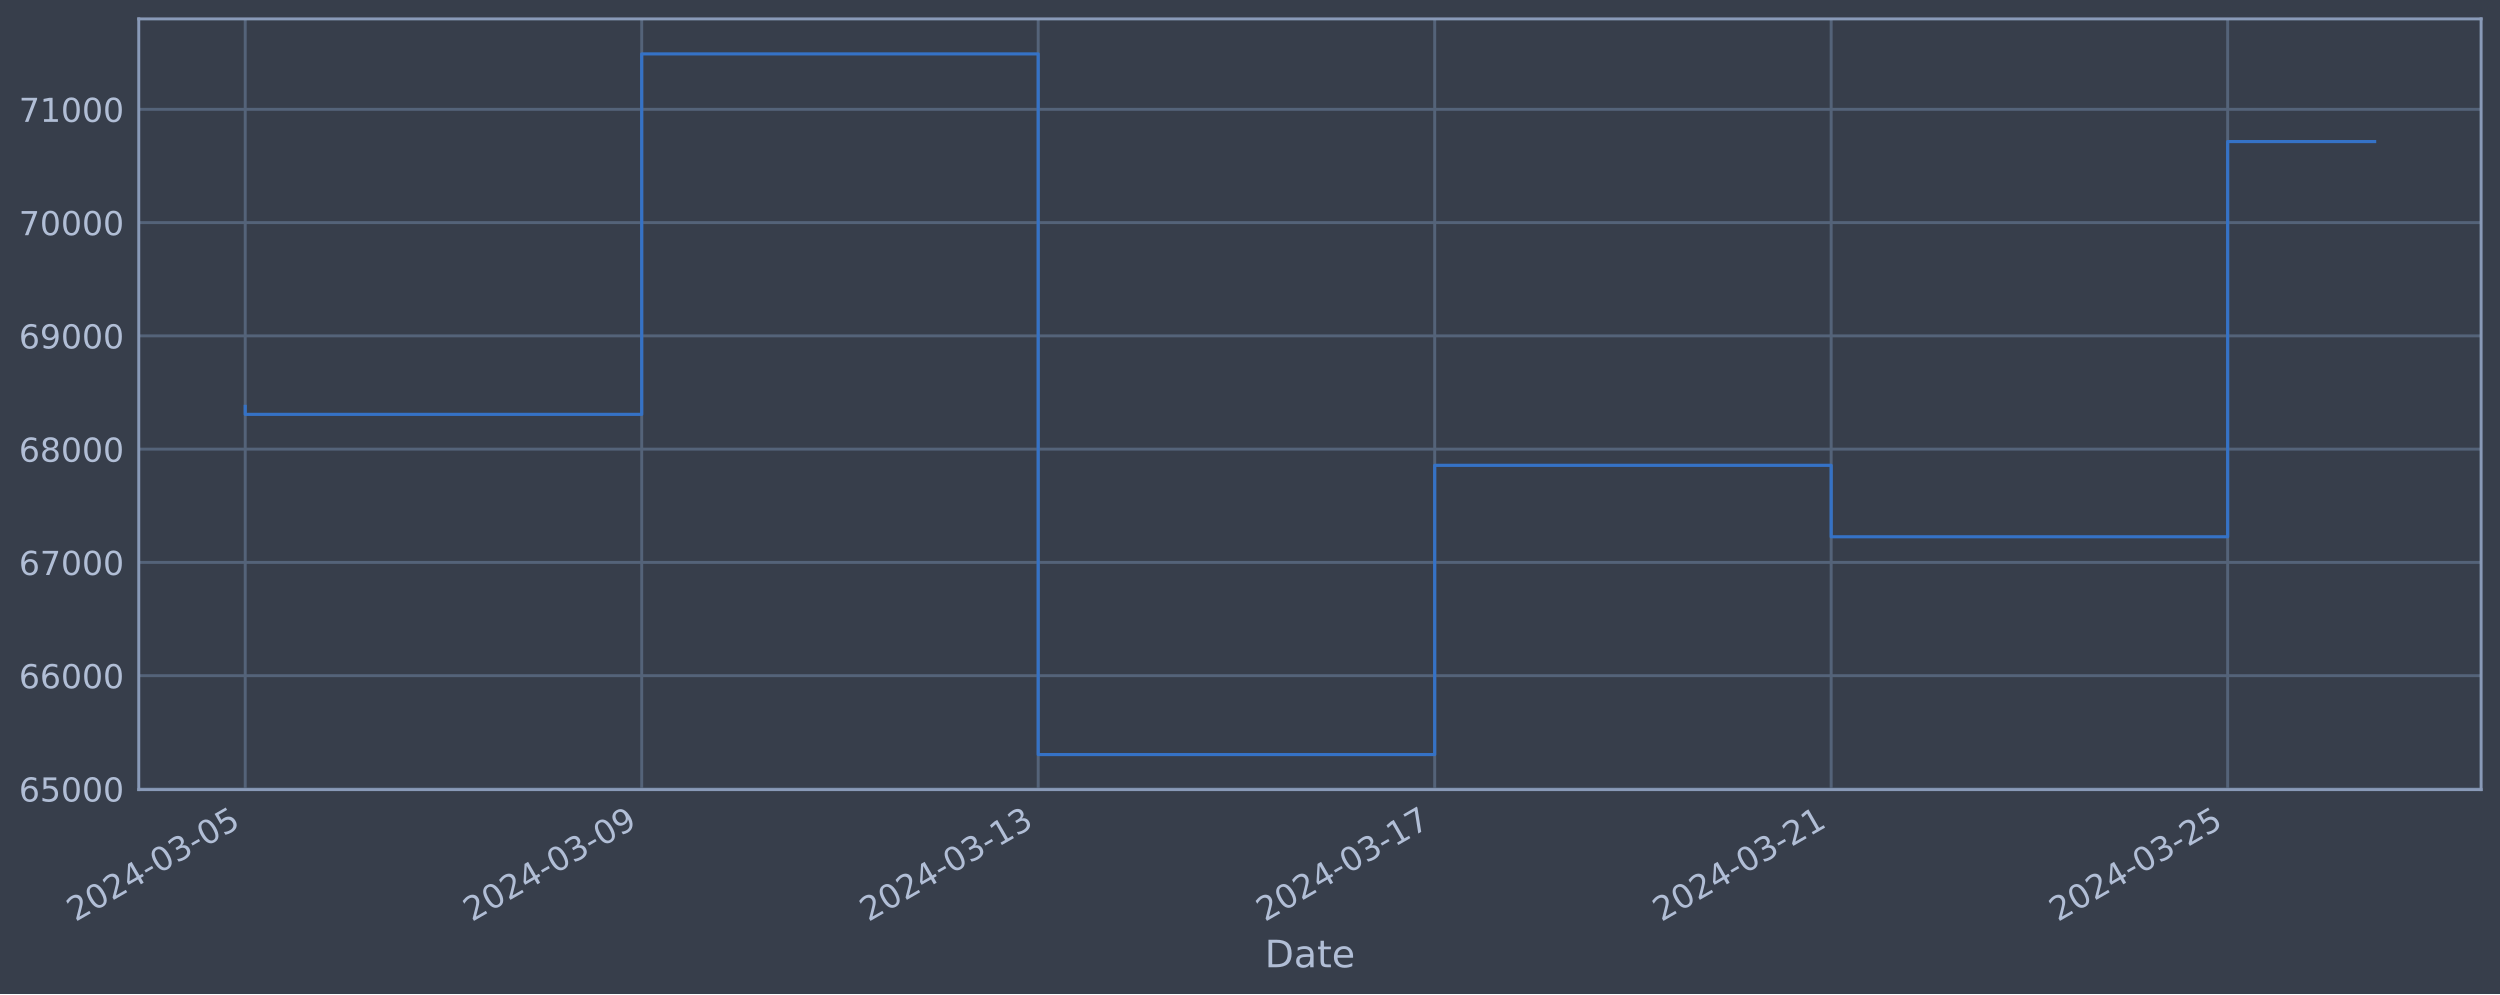
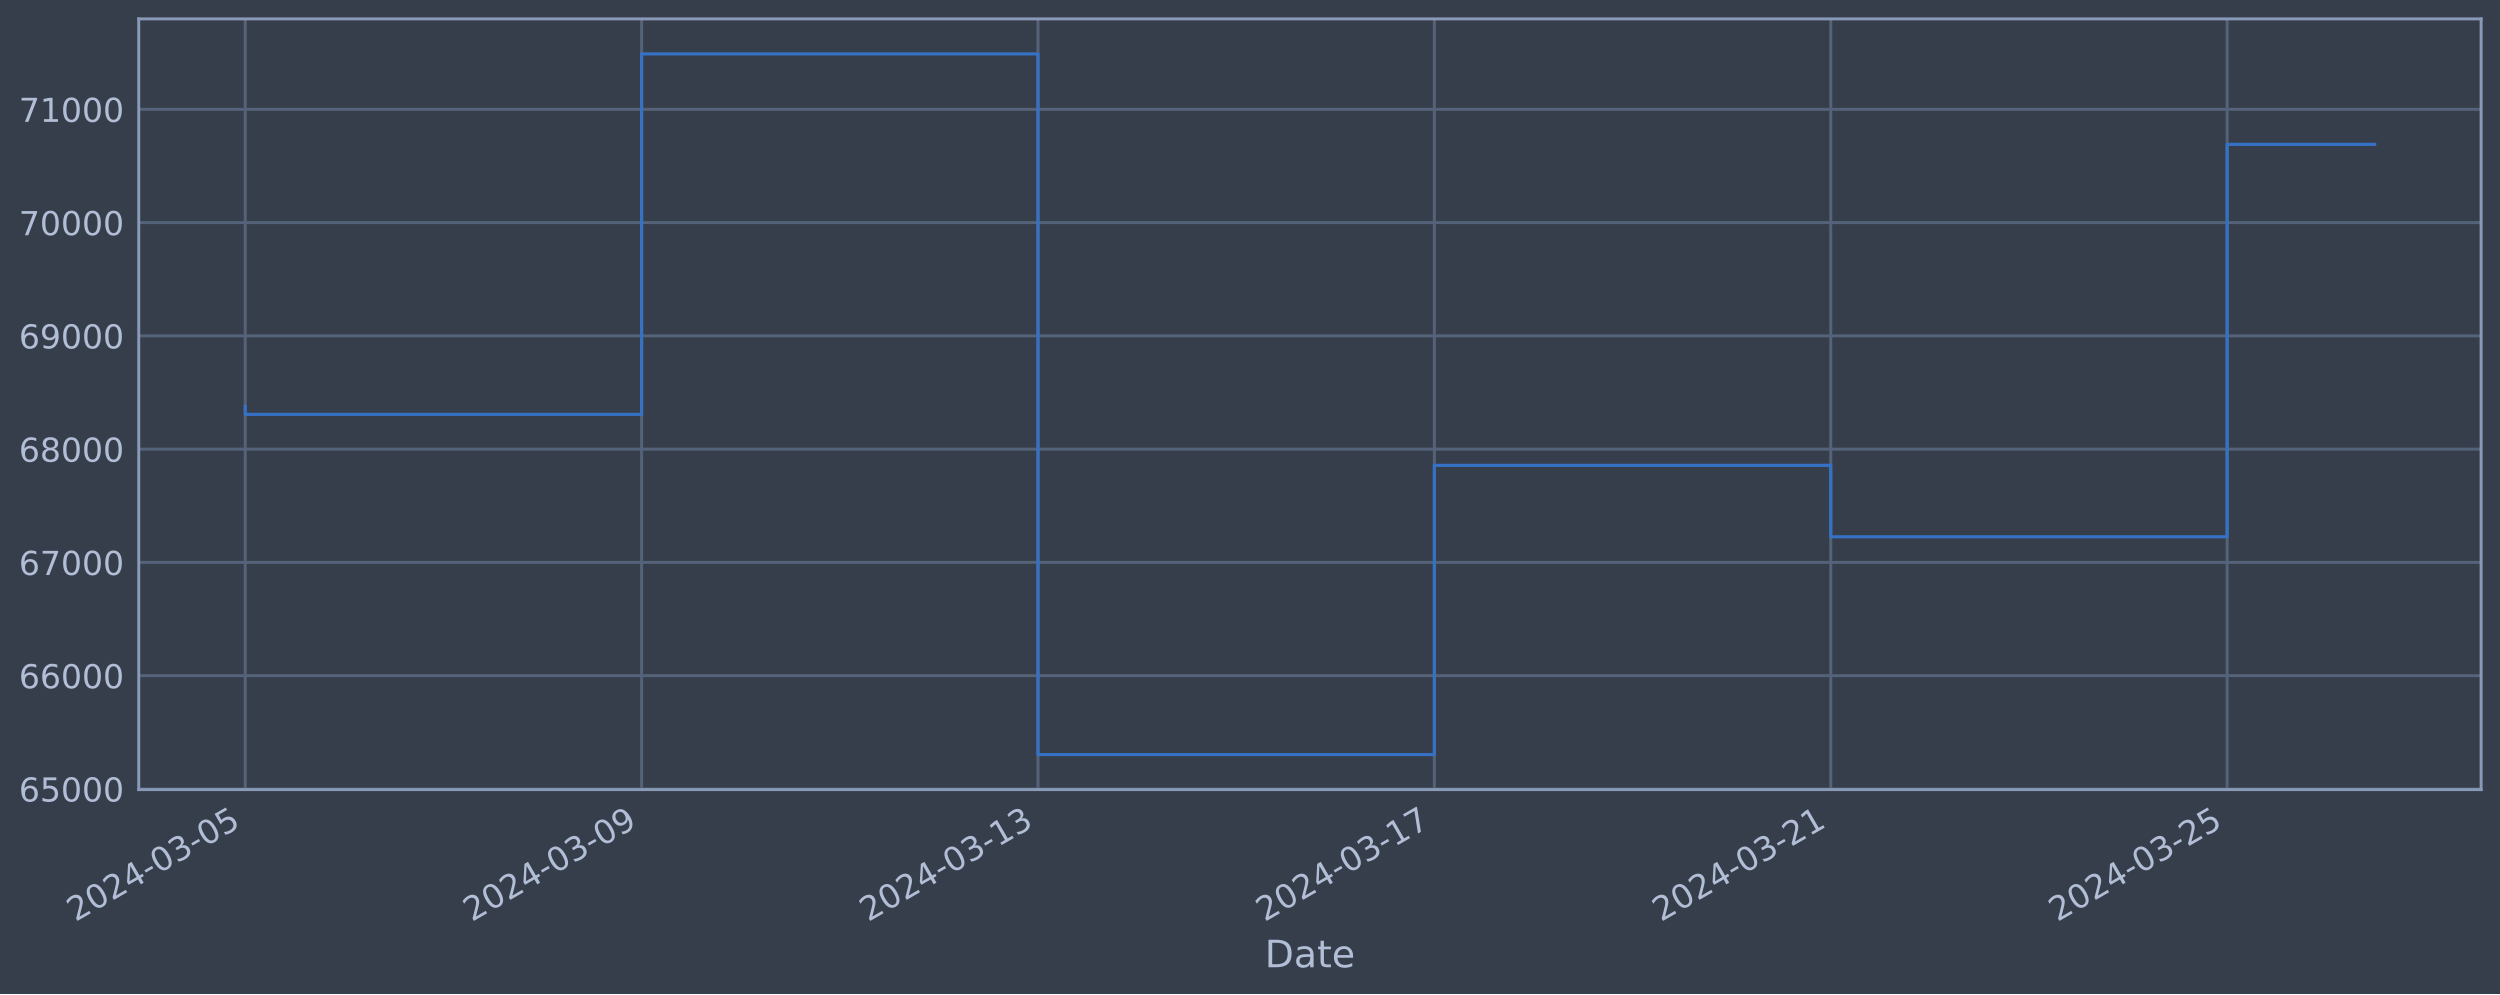
<svg xmlns="http://www.w3.org/2000/svg" xmlns:xlink="http://www.w3.org/1999/xlink" width="952.884pt" height="378.87pt" viewBox="0 0 952.884 378.87" version="1.1">
  <defs>
    <style type="text/css">*{stroke-linejoin: round; stroke-linecap: butt}</style>
  </defs>
  <g id="figure_1">
    <g id="patch_1">
      <path d="M 0 378.87  L 952.884 378.87  L 952.884 0  L 0 0  z " style="fill: #373e4b" />
    </g>
    <g id="axes_1">
      <g id="patch_2">
        <path d="M 52.884 300.96  L 945.684 300.96  L 945.684 7.2  L 52.884 7.2  z " style="fill: #373e4b" />
      </g>
      <g id="matplotlib.axis_1">
        <g id="xtick_1">
          <g id="line2d_1">
-             <path d="M 93.466 300.96  L 93.466 7.2  " clip-path="url(#p05294f0940)" style="fill: none; stroke: #546379; stroke-width: 1.12; stroke-linecap: square" />
+             <path d="M 93.466 300.96  L 93.466 7.2  " clip-path="url(#p4f921e5ae4)" style="fill: none; stroke: #546379; stroke-width: 1.12; stroke-linecap: square" />
          </g>
          <g id="line2d_2" />
          <g id="text_1">
            <g style="fill: #b1bed6" transform="translate(28.74006 351.4642) rotate(-30) scale(0.126 -0.126)">
              <defs>
                <path id="DejaVuSans-32" d="M 1228 531  L 3431 531  L 3431 0  L 469 0  L 469 531  Q 828 903 1448 1529  Q 2069 2156 2228 2338  Q 2531 2678 2651 2914  Q 2772 3150 2772 3378  Q 2772 3750 2511 3984  Q 2250 4219 1831 4219  Q 1534 4219 1204 4116  Q 875 4013 500 3803  L 500 4441  Q 881 4594 1212 4672  Q 1544 4750 1819 4750  Q 2544 4750 2975 4387  Q 3406 4025 3406 3419  Q 3406 3131 3298 2873  Q 3191 2616 2906 2266  Q 2828 2175 2409 1742  Q 1991 1309 1228 531  z " transform="scale(0.015625)" />
                <path id="DejaVuSans-30" d="M 2034 4250  Q 1547 4250 1301 3770  Q 1056 3291 1056 2328  Q 1056 1369 1301 889  Q 1547 409 2034 409  Q 2525 409 2770 889  Q 3016 1369 3016 2328  Q 3016 3291 2770 3770  Q 2525 4250 2034 4250  z M 2034 4750  Q 2819 4750 3233 4129  Q 3647 3509 3647 2328  Q 3647 1150 3233 529  Q 2819 -91 2034 -91  Q 1250 -91 836 529  Q 422 1150 422 2328  Q 422 3509 836 4129  Q 1250 4750 2034 4750  z " transform="scale(0.015625)" />
                <path id="DejaVuSans-34" d="M 2419 4116  L 825 1625  L 2419 1625  L 2419 4116  z M 2253 4666  L 3047 4666  L 3047 1625  L 3713 1625  L 3713 1100  L 3047 1100  L 3047 0  L 2419 0  L 2419 1100  L 313 1100  L 313 1709  L 2253 4666  z " transform="scale(0.015625)" />
                <path id="DejaVuSans-2d" d="M 313 2009  L 1997 2009  L 1997 1497  L 313 1497  L 313 2009  z " transform="scale(0.015625)" />
                <path id="DejaVuSans-33" d="M 2597 2516  Q 3050 2419 3304 2112  Q 3559 1806 3559 1356  Q 3559 666 3084 287  Q 2609 -91 1734 -91  Q 1441 -91 1130 -33  Q 819 25 488 141  L 488 750  Q 750 597 1062 519  Q 1375 441 1716 441  Q 2309 441 2620 675  Q 2931 909 2931 1356  Q 2931 1769 2642 2001  Q 2353 2234 1838 2234  L 1294 2234  L 1294 2753  L 1863 2753  Q 2328 2753 2575 2939  Q 2822 3125 2822 3475  Q 2822 3834 2567 4026  Q 2313 4219 1838 4219  Q 1578 4219 1281 4162  Q 984 4106 628 3988  L 628 4550  Q 988 4650 1302 4700  Q 1616 4750 1894 4750  Q 2613 4750 3031 4423  Q 3450 4097 3450 3541  Q 3450 3153 3228 2886  Q 3006 2619 2597 2516  z " transform="scale(0.015625)" />
                <path id="DejaVuSans-35" d="M 691 4666  L 3169 4666  L 3169 4134  L 1269 4134  L 1269 2991  Q 1406 3038 1543 3061  Q 1681 3084 1819 3084  Q 2600 3084 3056 2656  Q 3513 2228 3513 1497  Q 3513 744 3044 326  Q 2575 -91 1722 -91  Q 1428 -91 1123 -41  Q 819 9 494 109  L 494 744  Q 775 591 1075 516  Q 1375 441 1709 441  Q 2250 441 2565 725  Q 2881 1009 2881 1497  Q 2881 1984 2565 2268  Q 2250 2553 1709 2553  Q 1456 2553 1204 2497  Q 953 2441 691 2322  L 691 4666  z " transform="scale(0.015625)" />
              </defs>
              <use xlink:href="#DejaVuSans-32" />
              <use xlink:href="#DejaVuSans-30" x="63.623" />
              <use xlink:href="#DejaVuSans-32" x="127.246" />
              <use xlink:href="#DejaVuSans-34" x="190.869" />
              <use xlink:href="#DejaVuSans-2d" x="254.492" />
              <use xlink:href="#DejaVuSans-30" x="290.576" />
              <use xlink:href="#DejaVuSans-33" x="354.199" />
              <use xlink:href="#DejaVuSans-2d" x="417.822" />
              <use xlink:href="#DejaVuSans-30" x="453.906" />
              <use xlink:href="#DejaVuSans-35" x="517.529" />
            </g>
          </g>
        </g>
        <g id="xtick_2">
          <g id="line2d_3">
-             <path d="M 244.589 300.96  L 244.589 7.2  " clip-path="url(#p05294f0940)" style="fill: none; stroke: #546379; stroke-width: 1.12; stroke-linecap: square" />
+             <path d="M 244.549 300.96  L 244.549 7.2  " clip-path="url(#p4f921e5ae4)" style="fill: none; stroke: #546379; stroke-width: 1.12; stroke-linecap: square" />
          </g>
          <g id="line2d_4" />
          <g id="text_2">
-             <g style="fill: #b1bed6" transform="translate(179.8631 351.4642) rotate(-30) scale(0.126 -0.126)">
+             <g style="fill: #b1bed6" transform="translate(179.8237 351.4642) rotate(-30) scale(0.126 -0.126)">
              <defs>
                <path id="DejaVuSans-39" d="M 703 97  L 703 672  Q 941 559 1184 500  Q 1428 441 1663 441  Q 2288 441 2617 861  Q 2947 1281 2994 2138  Q 2813 1869 2534 1725  Q 2256 1581 1919 1581  Q 1219 1581 811 2004  Q 403 2428 403 3163  Q 403 3881 828 4315  Q 1253 4750 1959 4750  Q 2769 4750 3195 4129  Q 3622 3509 3622 2328  Q 3622 1225 3098 567  Q 2575 -91 1691 -91  Q 1453 -91 1209 -44  Q 966 3 703 97  z M 1959 2075  Q 2384 2075 2632 2365  Q 2881 2656 2881 3163  Q 2881 3666 2632 3958  Q 2384 4250 1959 4250  Q 1534 4250 1286 3958  Q 1038 3666 1038 3163  Q 1038 2656 1286 2365  Q 1534 2075 1959 2075  z " transform="scale(0.015625)" />
              </defs>
              <use xlink:href="#DejaVuSans-32" />
              <use xlink:href="#DejaVuSans-30" x="63.623" />
              <use xlink:href="#DejaVuSans-32" x="127.246" />
              <use xlink:href="#DejaVuSans-34" x="190.869" />
              <use xlink:href="#DejaVuSans-2d" x="254.492" />
              <use xlink:href="#DejaVuSans-30" x="290.576" />
              <use xlink:href="#DejaVuSans-33" x="354.199" />
              <use xlink:href="#DejaVuSans-2d" x="417.822" />
              <use xlink:href="#DejaVuSans-30" x="453.906" />
              <use xlink:href="#DejaVuSans-39" x="517.529" />
            </g>
          </g>
        </g>
        <g id="xtick_3">
          <g id="line2d_5">
-             <path d="M 395.712 300.96  L 395.712 7.2  " clip-path="url(#p05294f0940)" style="fill: none; stroke: #546379; stroke-width: 1.12; stroke-linecap: square" />
+             <path d="M 395.633 300.96  L 395.633 7.2  " clip-path="url(#p4f921e5ae4)" style="fill: none; stroke: #546379; stroke-width: 1.12; stroke-linecap: square" />
          </g>
          <g id="line2d_6" />
          <g id="text_3">
-             <g style="fill: #b1bed6" transform="translate(330.9862 351.4642) rotate(-30) scale(0.126 -0.126)">
+             <g style="fill: #b1bed6" transform="translate(330.9073 351.4642) rotate(-30) scale(0.126 -0.126)">
              <defs>
                <path id="DejaVuSans-31" d="M 794 531  L 1825 531  L 1825 4091  L 703 3866  L 703 4441  L 1819 4666  L 2450 4666  L 2450 531  L 3481 531  L 3481 0  L 794 0  L 794 531  z " transform="scale(0.015625)" />
              </defs>
              <use xlink:href="#DejaVuSans-32" />
              <use xlink:href="#DejaVuSans-30" x="63.623" />
              <use xlink:href="#DejaVuSans-32" x="127.246" />
              <use xlink:href="#DejaVuSans-34" x="190.869" />
              <use xlink:href="#DejaVuSans-2d" x="254.492" />
              <use xlink:href="#DejaVuSans-30" x="290.576" />
              <use xlink:href="#DejaVuSans-33" x="354.199" />
              <use xlink:href="#DejaVuSans-2d" x="417.822" />
              <use xlink:href="#DejaVuSans-31" x="453.906" />
              <use xlink:href="#DejaVuSans-33" x="517.529" />
            </g>
          </g>
        </g>
        <g id="xtick_4">
          <g id="line2d_7">
-             <path d="M 546.835 300.96  L 546.835 7.2  " clip-path="url(#p05294f0940)" style="fill: none; stroke: #546379; stroke-width: 1.12; stroke-linecap: square" />
+             <path d="M 546.716 300.96  L 546.716 7.2  " clip-path="url(#p4f921e5ae4)" style="fill: none; stroke: #546379; stroke-width: 1.12; stroke-linecap: square" />
          </g>
          <g id="line2d_8" />
          <g id="text_4">
-             <g style="fill: #b1bed6" transform="translate(482.1093 351.4642) rotate(-30) scale(0.126 -0.126)">
+             <g style="fill: #b1bed6" transform="translate(481.9909 351.4642) rotate(-30) scale(0.126 -0.126)">
              <defs>
                <path id="DejaVuSans-37" d="M 525 4666  L 3525 4666  L 3525 4397  L 1831 0  L 1172 0  L 2766 4134  L 525 4134  L 525 4666  z " transform="scale(0.015625)" />
              </defs>
              <use xlink:href="#DejaVuSans-32" />
              <use xlink:href="#DejaVuSans-30" x="63.623" />
              <use xlink:href="#DejaVuSans-32" x="127.246" />
              <use xlink:href="#DejaVuSans-34" x="190.869" />
              <use xlink:href="#DejaVuSans-2d" x="254.492" />
              <use xlink:href="#DejaVuSans-30" x="290.576" />
              <use xlink:href="#DejaVuSans-33" x="354.199" />
              <use xlink:href="#DejaVuSans-2d" x="417.822" />
              <use xlink:href="#DejaVuSans-31" x="453.906" />
              <use xlink:href="#DejaVuSans-37" x="517.529" />
            </g>
          </g>
        </g>
        <g id="xtick_5">
          <g id="line2d_9">
-             <path d="M 697.958 300.96  L 697.958 7.2  " clip-path="url(#p05294f0940)" style="fill: none; stroke: #546379; stroke-width: 1.12; stroke-linecap: square" />
+             <path d="M 697.8 300.96  L 697.8 7.2  " clip-path="url(#p4f921e5ae4)" style="fill: none; stroke: #546379; stroke-width: 1.12; stroke-linecap: square" />
          </g>
          <g id="line2d_10" />
          <g id="text_5">
-             <g style="fill: #b1bed6" transform="translate(633.2324 351.4642) rotate(-30) scale(0.126 -0.126)">
+             <g style="fill: #b1bed6" transform="translate(633.0745 351.4642) rotate(-30) scale(0.126 -0.126)">
              <use xlink:href="#DejaVuSans-32" />
              <use xlink:href="#DejaVuSans-30" x="63.623" />
              <use xlink:href="#DejaVuSans-32" x="127.246" />
              <use xlink:href="#DejaVuSans-34" x="190.869" />
              <use xlink:href="#DejaVuSans-2d" x="254.492" />
              <use xlink:href="#DejaVuSans-30" x="290.576" />
              <use xlink:href="#DejaVuSans-33" x="354.199" />
              <use xlink:href="#DejaVuSans-2d" x="417.822" />
              <use xlink:href="#DejaVuSans-32" x="453.906" />
              <use xlink:href="#DejaVuSans-31" x="517.529" />
            </g>
          </g>
        </g>
        <g id="xtick_6">
          <g id="line2d_11">
-             <path d="M 849.081 300.96  L 849.081 7.2  " clip-path="url(#p05294f0940)" style="fill: none; stroke: #546379; stroke-width: 1.12; stroke-linecap: square" />
+             <path d="M 848.884 300.96  L 848.884 7.2  " clip-path="url(#p4f921e5ae4)" style="fill: none; stroke: #546379; stroke-width: 1.12; stroke-linecap: square" />
          </g>
          <g id="line2d_12" />
          <g id="text_6">
-             <g style="fill: #b1bed6" transform="translate(784.3555 351.4642) rotate(-30) scale(0.126 -0.126)">
+             <g style="fill: #b1bed6" transform="translate(784.1581 351.4642) rotate(-30) scale(0.126 -0.126)">
              <use xlink:href="#DejaVuSans-32" />
              <use xlink:href="#DejaVuSans-30" x="63.623" />
              <use xlink:href="#DejaVuSans-32" x="127.246" />
              <use xlink:href="#DejaVuSans-34" x="190.869" />
              <use xlink:href="#DejaVuSans-2d" x="254.492" />
              <use xlink:href="#DejaVuSans-30" x="290.576" />
              <use xlink:href="#DejaVuSans-33" x="354.199" />
              <use xlink:href="#DejaVuSans-2d" x="417.822" />
              <use xlink:href="#DejaVuSans-32" x="453.906" />
              <use xlink:href="#DejaVuSans-35" x="517.529" />
            </g>
          </g>
        </g>
        <g id="text_7">
          <g style="fill: #b1bed6" transform="translate(482.0746 368.6753) scale(0.144 -0.144)">
            <defs>
              <path id="DejaVuSans-44" d="M 1259 4147  L 1259 519  L 2022 519  Q 2988 519 3436 956  Q 3884 1394 3884 2338  Q 3884 3275 3436 3711  Q 2988 4147 2022 4147  L 1259 4147  z M 628 4666  L 1925 4666  Q 3281 4666 3915 4102  Q 4550 3538 4550 2338  Q 4550 1131 3912 565  Q 3275 0 1925 0  L 628 0  L 628 4666  z " transform="scale(0.015625)" />
              <path id="DejaVuSans-61" d="M 2194 1759  Q 1497 1759 1228 1600  Q 959 1441 959 1056  Q 959 750 1161 570  Q 1363 391 1709 391  Q 2188 391 2477 730  Q 2766 1069 2766 1631  L 2766 1759  L 2194 1759  z M 3341 1997  L 3341 0  L 2766 0  L 2766 531  Q 2569 213 2275 61  Q 1981 -91 1556 -91  Q 1019 -91 701 211  Q 384 513 384 1019  Q 384 1609 779 1909  Q 1175 2209 1959 2209  L 2766 2209  L 2766 2266  Q 2766 2663 2505 2880  Q 2244 3097 1772 3097  Q 1472 3097 1187 3025  Q 903 2953 641 2809  L 641 3341  Q 956 3463 1253 3523  Q 1550 3584 1831 3584  Q 2591 3584 2966 3190  Q 3341 2797 3341 1997  z " transform="scale(0.015625)" />
              <path id="DejaVuSans-74" d="M 1172 4494  L 1172 3500  L 2356 3500  L 2356 3053  L 1172 3053  L 1172 1153  Q 1172 725 1289 603  Q 1406 481 1766 481  L 2356 481  L 2356 0  L 1766 0  Q 1100 0 847 248  Q 594 497 594 1153  L 594 3053  L 172 3053  L 172 3500  L 594 3500  L 594 4494  L 1172 4494  z " transform="scale(0.015625)" />
              <path id="DejaVuSans-65" d="M 3597 1894  L 3597 1613  L 953 1613  Q 991 1019 1311 708  Q 1631 397 2203 397  Q 2534 397 2845 478  Q 3156 559 3463 722  L 3463 178  Q 3153 47 2828 -22  Q 2503 -91 2169 -91  Q 1331 -91 842 396  Q 353 884 353 1716  Q 353 2575 817 3079  Q 1281 3584 2069 3584  Q 2775 3584 3186 3129  Q 3597 2675 3597 1894  z M 3022 2063  Q 3016 2534 2758 2815  Q 2500 3097 2075 3097  Q 1594 3097 1305 2825  Q 1016 2553 972 2059  L 3022 2063  z " transform="scale(0.015625)" />
            </defs>
            <use xlink:href="#DejaVuSans-44" />
            <use xlink:href="#DejaVuSans-61" x="77.002" />
            <use xlink:href="#DejaVuSans-74" x="138.281" />
            <use xlink:href="#DejaVuSans-65" x="177.49" />
          </g>
        </g>
      </g>
      <g id="matplotlib.axis_2">
        <g id="ytick_1">
          <g id="line2d_13">
-             <path d="M 52.884 300.718  L 945.684 300.718  " clip-path="url(#p05294f0940)" style="fill: none; stroke: #546379; stroke-width: 1.12; stroke-linecap: square" />
+             <path d="M 52.884 300.718  L 945.684 300.718  " clip-path="url(#p4f921e5ae4)" style="fill: none; stroke: #546379; stroke-width: 1.12; stroke-linecap: square" />
          </g>
          <g id="line2d_14" />
          <g id="text_8">
            <g style="fill: #b1bed6" transform="translate(7.2 305.5049) scale(0.126 -0.126)">
              <defs>
                <path id="DejaVuSans-36" d="M 2113 2584  Q 1688 2584 1439 2293  Q 1191 2003 1191 1497  Q 1191 994 1439 701  Q 1688 409 2113 409  Q 2538 409 2786 701  Q 3034 994 3034 1497  Q 3034 2003 2786 2293  Q 2538 2584 2113 2584  z M 3366 4563  L 3366 3988  Q 3128 4100 2886 4159  Q 2644 4219 2406 4219  Q 1781 4219 1451 3797  Q 1122 3375 1075 2522  Q 1259 2794 1537 2939  Q 1816 3084 2150 3084  Q 2853 3084 3261 2657  Q 3669 2231 3669 1497  Q 3669 778 3244 343  Q 2819 -91 2113 -91  Q 1303 -91 875 529  Q 447 1150 447 2328  Q 447 3434 972 4092  Q 1497 4750 2381 4750  Q 2619 4750 2861 4703  Q 3103 4656 3366 4563  z " transform="scale(0.015625)" />
              </defs>
              <use xlink:href="#DejaVuSans-36" />
              <use xlink:href="#DejaVuSans-35" x="63.623" />
              <use xlink:href="#DejaVuSans-30" x="127.246" />
              <use xlink:href="#DejaVuSans-30" x="190.869" />
              <use xlink:href="#DejaVuSans-30" x="254.492" />
            </g>
          </g>
        </g>
        <g id="ytick_2">
          <g id="line2d_15">
-             <path d="M 52.884 257.544  L 945.684 257.544  " clip-path="url(#p05294f0940)" style="fill: none; stroke: #546379; stroke-width: 1.12; stroke-linecap: square" />
+             <path d="M 52.884 257.544  L 945.684 257.544  " clip-path="url(#p4f921e5ae4)" style="fill: none; stroke: #546379; stroke-width: 1.12; stroke-linecap: square" />
          </g>
          <g id="line2d_16" />
          <g id="text_9">
            <g style="fill: #b1bed6" transform="translate(7.2 262.331) scale(0.126 -0.126)">
              <use xlink:href="#DejaVuSans-36" />
              <use xlink:href="#DejaVuSans-36" x="63.623" />
              <use xlink:href="#DejaVuSans-30" x="127.246" />
              <use xlink:href="#DejaVuSans-30" x="190.869" />
              <use xlink:href="#DejaVuSans-30" x="254.492" />
            </g>
          </g>
        </g>
        <g id="ytick_3">
          <g id="line2d_17">
-             <path d="M 52.884 214.37  L 945.684 214.37  " clip-path="url(#p05294f0940)" style="fill: none; stroke: #546379; stroke-width: 1.12; stroke-linecap: square" />
+             <path d="M 52.884 214.37  L 945.684 214.37  " clip-path="url(#p4f921e5ae4)" style="fill: none; stroke: #546379; stroke-width: 1.12; stroke-linecap: square" />
          </g>
          <g id="line2d_18" />
          <g id="text_10">
            <g style="fill: #b1bed6" transform="translate(7.2 219.157) scale(0.126 -0.126)">
              <use xlink:href="#DejaVuSans-36" />
              <use xlink:href="#DejaVuSans-37" x="63.623" />
              <use xlink:href="#DejaVuSans-30" x="127.246" />
              <use xlink:href="#DejaVuSans-30" x="190.869" />
              <use xlink:href="#DejaVuSans-30" x="254.492" />
            </g>
          </g>
        </g>
        <g id="ytick_4">
          <g id="line2d_19">
-             <path d="M 52.884 171.196  L 945.684 171.196  " clip-path="url(#p05294f0940)" style="fill: none; stroke: #546379; stroke-width: 1.12; stroke-linecap: square" />
+             <path d="M 52.884 171.196  L 945.684 171.196  " clip-path="url(#p4f921e5ae4)" style="fill: none; stroke: #546379; stroke-width: 1.12; stroke-linecap: square" />
          </g>
          <g id="line2d_20" />
          <g id="text_11">
            <g style="fill: #b1bed6" transform="translate(7.2 175.9831) scale(0.126 -0.126)">
              <defs>
                <path id="DejaVuSans-38" d="M 2034 2216  Q 1584 2216 1326 1975  Q 1069 1734 1069 1313  Q 1069 891 1326 650  Q 1584 409 2034 409  Q 2484 409 2743 651  Q 3003 894 3003 1313  Q 3003 1734 2745 1975  Q 2488 2216 2034 2216  z M 1403 2484  Q 997 2584 770 2862  Q 544 3141 544 3541  Q 544 4100 942 4425  Q 1341 4750 2034 4750  Q 2731 4750 3128 4425  Q 3525 4100 3525 3541  Q 3525 3141 3298 2862  Q 3072 2584 2669 2484  Q 3125 2378 3379 2068  Q 3634 1759 3634 1313  Q 3634 634 3220 271  Q 2806 -91 2034 -91  Q 1263 -91 848 271  Q 434 634 434 1313  Q 434 1759 690 2068  Q 947 2378 1403 2484  z M 1172 3481  Q 1172 3119 1398 2916  Q 1625 2713 2034 2713  Q 2441 2713 2670 2916  Q 2900 3119 2900 3481  Q 2900 3844 2670 4047  Q 2441 4250 2034 4250  Q 1625 4250 1398 4047  Q 1172 3844 1172 3481  z " transform="scale(0.015625)" />
              </defs>
              <use xlink:href="#DejaVuSans-36" />
              <use xlink:href="#DejaVuSans-38" x="63.623" />
              <use xlink:href="#DejaVuSans-30" x="127.246" />
              <use xlink:href="#DejaVuSans-30" x="190.869" />
              <use xlink:href="#DejaVuSans-30" x="254.492" />
            </g>
          </g>
        </g>
        <g id="ytick_5">
          <g id="line2d_21">
-             <path d="M 52.884 128.022  L 945.684 128.022  " clip-path="url(#p05294f0940)" style="fill: none; stroke: #546379; stroke-width: 1.12; stroke-linecap: square" />
+             <path d="M 52.884 128.022  L 945.684 128.022  " clip-path="url(#p4f921e5ae4)" style="fill: none; stroke: #546379; stroke-width: 1.12; stroke-linecap: square" />
          </g>
          <g id="line2d_22" />
          <g id="text_12">
            <g style="fill: #b1bed6" transform="translate(7.2 132.8092) scale(0.126 -0.126)">
              <use xlink:href="#DejaVuSans-36" />
              <use xlink:href="#DejaVuSans-39" x="63.623" />
              <use xlink:href="#DejaVuSans-30" x="127.246" />
              <use xlink:href="#DejaVuSans-30" x="190.869" />
              <use xlink:href="#DejaVuSans-30" x="254.492" />
            </g>
          </g>
        </g>
        <g id="ytick_6">
          <g id="line2d_23">
-             <path d="M 52.884 84.848  L 945.684 84.848  " clip-path="url(#p05294f0940)" style="fill: none; stroke: #546379; stroke-width: 1.12; stroke-linecap: square" />
+             <path d="M 52.884 84.848  L 945.684 84.848  " clip-path="url(#p4f921e5ae4)" style="fill: none; stroke: #546379; stroke-width: 1.12; stroke-linecap: square" />
          </g>
          <g id="line2d_24" />
          <g id="text_13">
            <g style="fill: #b1bed6" transform="translate(7.2 89.63523) scale(0.126 -0.126)">
              <use xlink:href="#DejaVuSans-37" />
              <use xlink:href="#DejaVuSans-30" x="63.623" />
              <use xlink:href="#DejaVuSans-30" x="127.246" />
              <use xlink:href="#DejaVuSans-30" x="190.869" />
              <use xlink:href="#DejaVuSans-30" x="254.492" />
            </g>
          </g>
        </g>
        <g id="ytick_7">
          <g id="line2d_25">
-             <path d="M 52.884 41.674  L 945.684 41.674  " clip-path="url(#p05294f0940)" style="fill: none; stroke: #546379; stroke-width: 1.12; stroke-linecap: square" />
+             <path d="M 52.884 41.674  L 945.684 41.674  " clip-path="url(#p4f921e5ae4)" style="fill: none; stroke: #546379; stroke-width: 1.12; stroke-linecap: square" />
          </g>
          <g id="line2d_26" />
          <g id="text_14">
            <g style="fill: #b1bed6" transform="translate(7.2 46.4613) scale(0.126 -0.126)">
              <use xlink:href="#DejaVuSans-37" />
              <use xlink:href="#DejaVuSans-31" x="63.623" />
              <use xlink:href="#DejaVuSans-30" x="127.246" />
              <use xlink:href="#DejaVuSans-30" x="190.869" />
              <use xlink:href="#DejaVuSans-30" x="254.492" />
            </g>
          </g>
        </g>
      </g>
      <g id="line2d_27">
-         <path d="M 93.466 154.891  L 93.466 157.946  L 244.589 157.946  L 244.589 20.553  L 395.712 20.553  L 395.712 287.607  L 546.835 287.607  L 546.835 177.362  L 697.958 177.362  L 697.958 204.598  L 849.081 204.598  L 849.081 53.952  L 905.102 53.952  " clip-path="url(#p05294f0940)" style="fill: none; stroke: #3572c6; stroke-width: 1.2; stroke-linecap: square" />
+         <path d="M 93.466 154.891  L 93.466 157.946  L 244.549 157.946  L 244.549 20.553  L 395.633 20.553  L 395.633 287.607  L 546.716 287.607  L 546.716 177.362  L 697.8 177.362  L 697.8 204.598  L 848.884 204.598  L 848.884 55.016  L 905.102 55.016  " clip-path="url(#p4f921e5ae4)" style="fill: none; stroke: #3572c6; stroke-width: 1.2; stroke-linecap: square" />
      </g>
      <g id="patch_3">
        <path d="M 52.884 300.96  L 52.884 7.2  " style="fill: none; stroke: #899ab8; stroke-width: 1.12; stroke-linejoin: miter; stroke-linecap: square" />
      </g>
      <g id="patch_4">
        <path d="M 945.684 300.96  L 945.684 7.2  " style="fill: none; stroke: #899ab8; stroke-width: 1.12; stroke-linejoin: miter; stroke-linecap: square" />
      </g>
      <g id="patch_5">
        <path d="M 52.884 300.96  L 945.684 300.96  " style="fill: none; stroke: #899ab8; stroke-width: 1.12; stroke-linejoin: miter; stroke-linecap: square" />
      </g>
      <g id="patch_6">
        <path d="M 52.884 7.2  L 945.684 7.2  " style="fill: none; stroke: #899ab8; stroke-width: 1.12; stroke-linejoin: miter; stroke-linecap: square" />
      </g>
    </g>
  </g>
  <defs>
-     <clipPath id="p05294f0940">
+     <clipPath id="p4f921e5ae4">
      <rect x="52.884" y="7.2" width="892.8" height="293.76" />
    </clipPath>
  </defs>
</svg>
